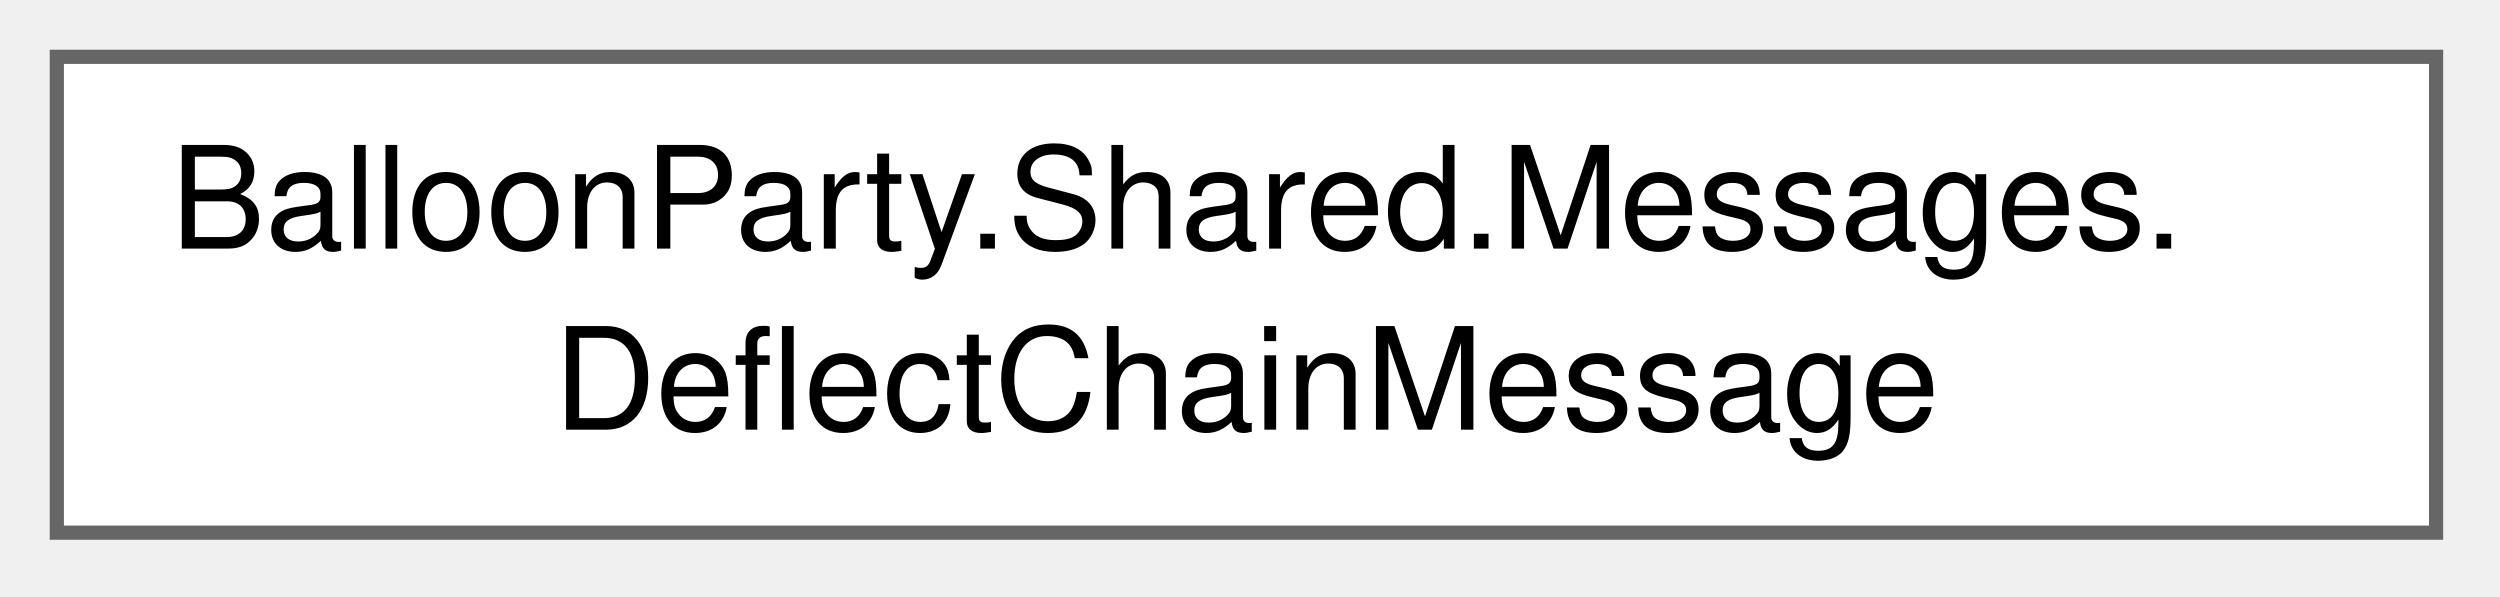
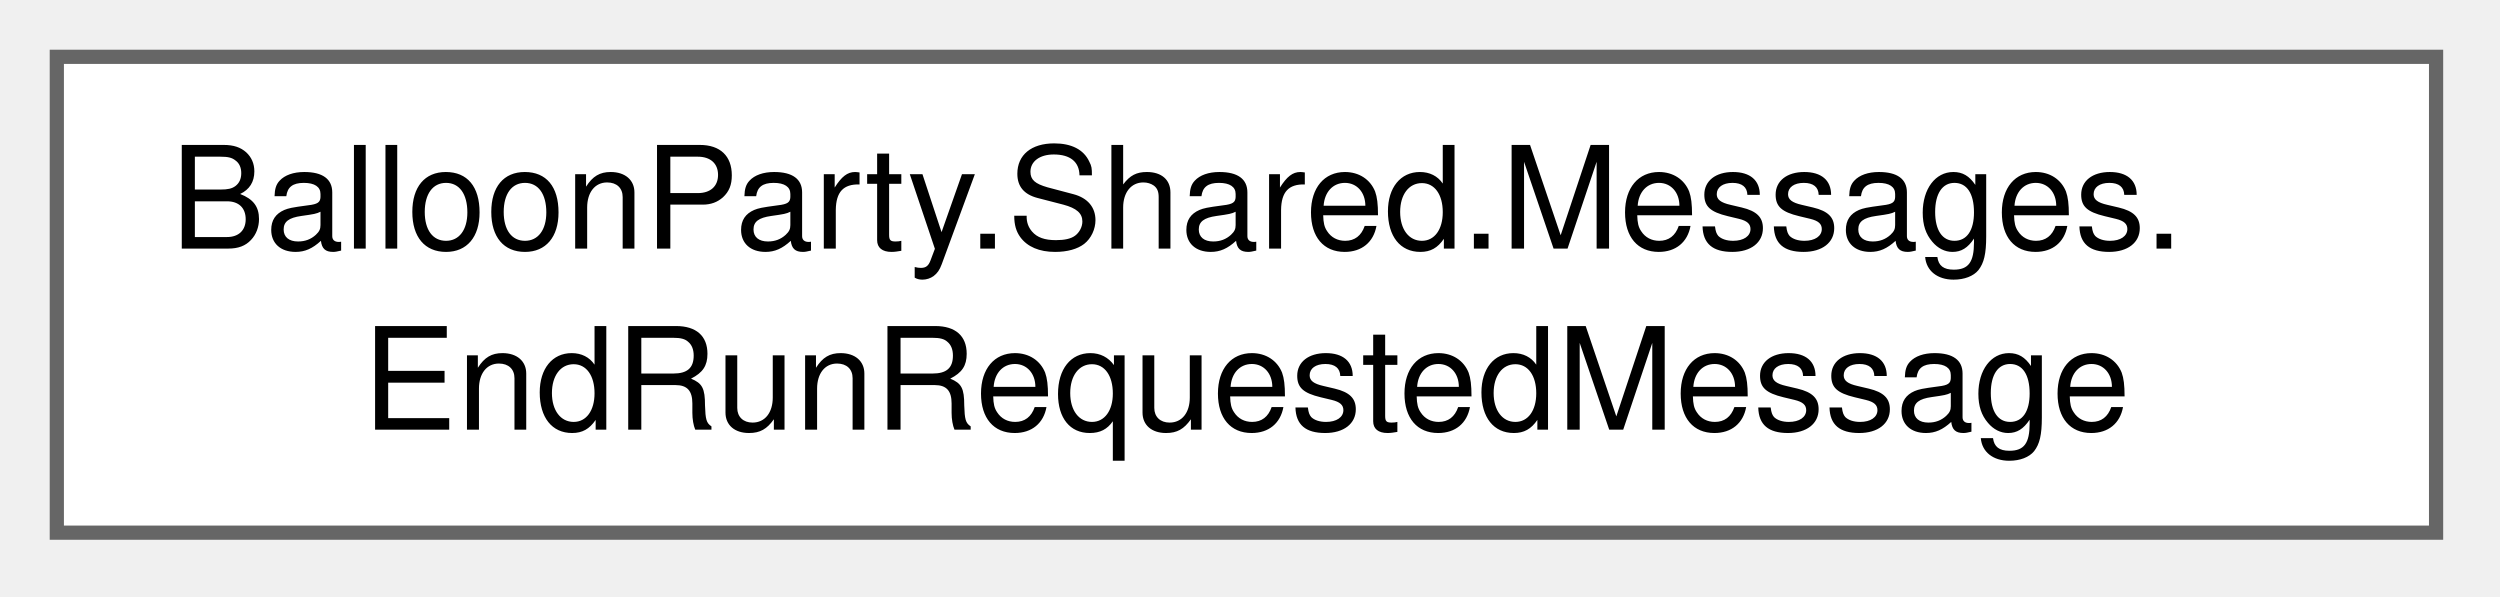
<svg xmlns="http://www.w3.org/2000/svg" xmlns:xlink="http://www.w3.org/1999/xlink" width="176pt" height="42pt" viewBox="0.00 0.00 176.00 42.00">
  <g id="graph0" class="graph" transform="scale(1 1) rotate(0) translate(4 37.5)">
    <g id="Node000000" class="node">
      <g id="a_Node000000">
-         <a xlink:href="structBalloonParty_1_1Shared_1_1Messages_1_1DeflectChainMessage.html" target="_top" xlink:title="Projectile deflected off a balloon for the Countth time in a row without touching a wall (from Deflec...">
+         <a xlink:href="structBalloonParty_1_1Shared_1_1Messages_1_1EndRunRequestedMessage.html" target="_top" xlink:title="Requests ending the current run; keeps loss triggers out of RunController's IRunResettable dependency...">
          <polygon fill="white" stroke="#666666" points="167.5,-33.5 0,-33.5 0,0 167.5,0 167.5,-33.5" />
          <text xml:space="preserve" text-anchor="start" x="8" y="-20" font-family="Helvetica,sans-Serif" font-size="10.00">BalloonParty.Shared.Messages.</text>
-           <text xml:space="preserve" text-anchor="middle" x="83.75" y="-7.25" font-family="Helvetica,sans-Serif" font-size="10.00">DeflectChainMessage</text>
+           <text xml:space="preserve" text-anchor="middle" x="83.75" y="-7.25" font-family="Helvetica,sans-Serif" font-size="10.00">EndRunRequestedMessage</text>
        </a>
      </g>
    </g>
  </g>
</svg>
